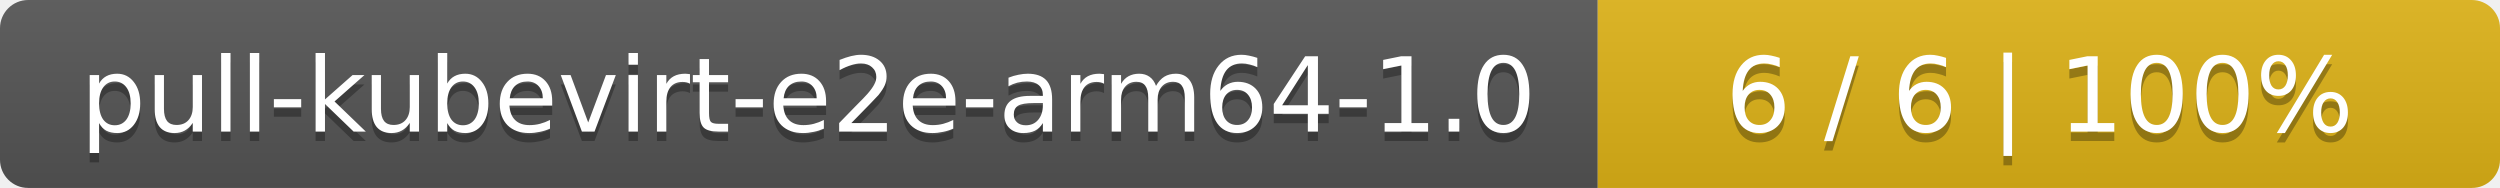
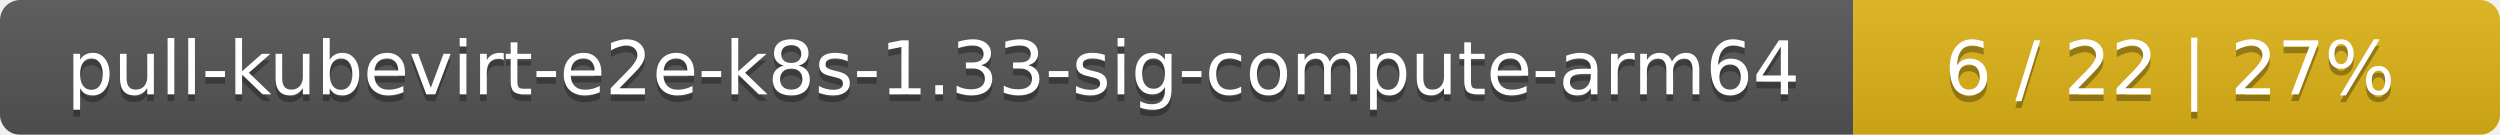
- <svg xmlns="http://www.w3.org/2000/svg" width="266" height="20">
+ <svg xmlns="http://www.w3.org/2000/svg" width="371" height="20">
  <linearGradient id="smooth" x2="0" y2="100%">
    <stop offset="0" stop-color="#bbb" stop-opacity=".1" />
    <stop offset="1" stop-opacity=".1" />
  </linearGradient>
  <mask id="round">
-     <rect width="266" height="20" rx="3" fill="#fff" />
+     <rect width="371" height="20" rx="3" fill="#fff" />
  </mask>
  <g mask="url(#round)">
-     <rect width="170" height="20" fill="#555" />
-     <rect x="170" width="96" height="20" fill="#dfb317" />
-     <rect width="266" height="20" fill="url(#smooth)" />
+     <rect width="275" height="20" fill="#555" />
+     <rect x="275" width="96" height="20" fill="#dfb317" />
+     <rect width="371" height="20" fill="url(#smooth)" />
  </g>
  <g fill="#fff" text-anchor="middle" font-family="DejaVu Sans,Verdana,Geneva,sans-serif" font-size="11">
-     <text x="86" y="15" fill="#010101" fill-opacity=".3">pull-kubevirt-e2e-arm64-1.0</text>
-     <text x="86" y="14">pull-kubevirt-e2e-arm64-1.0</text>
-     <text x="217" y="15" fill="#010101" fill-opacity=".3">6 / 6    |    100%</text>
-     <text x="217" y="14">6 / 6    |    100%</text>
+     <text x="138.5" y="15" fill="#010101" fill-opacity=".3">pull-kubevirt-e2e-k8s-1.33-sig-compute-arm64</text>
+     <text x="138.5" y="14">pull-kubevirt-e2e-k8s-1.33-sig-compute-arm64</text>
+     <text x="322" y="15" fill="#010101" fill-opacity=".3">6 / 22    |    27%</text>
+     <text x="322" y="14">6 / 22    |    27%</text>
  </g>
</svg>
